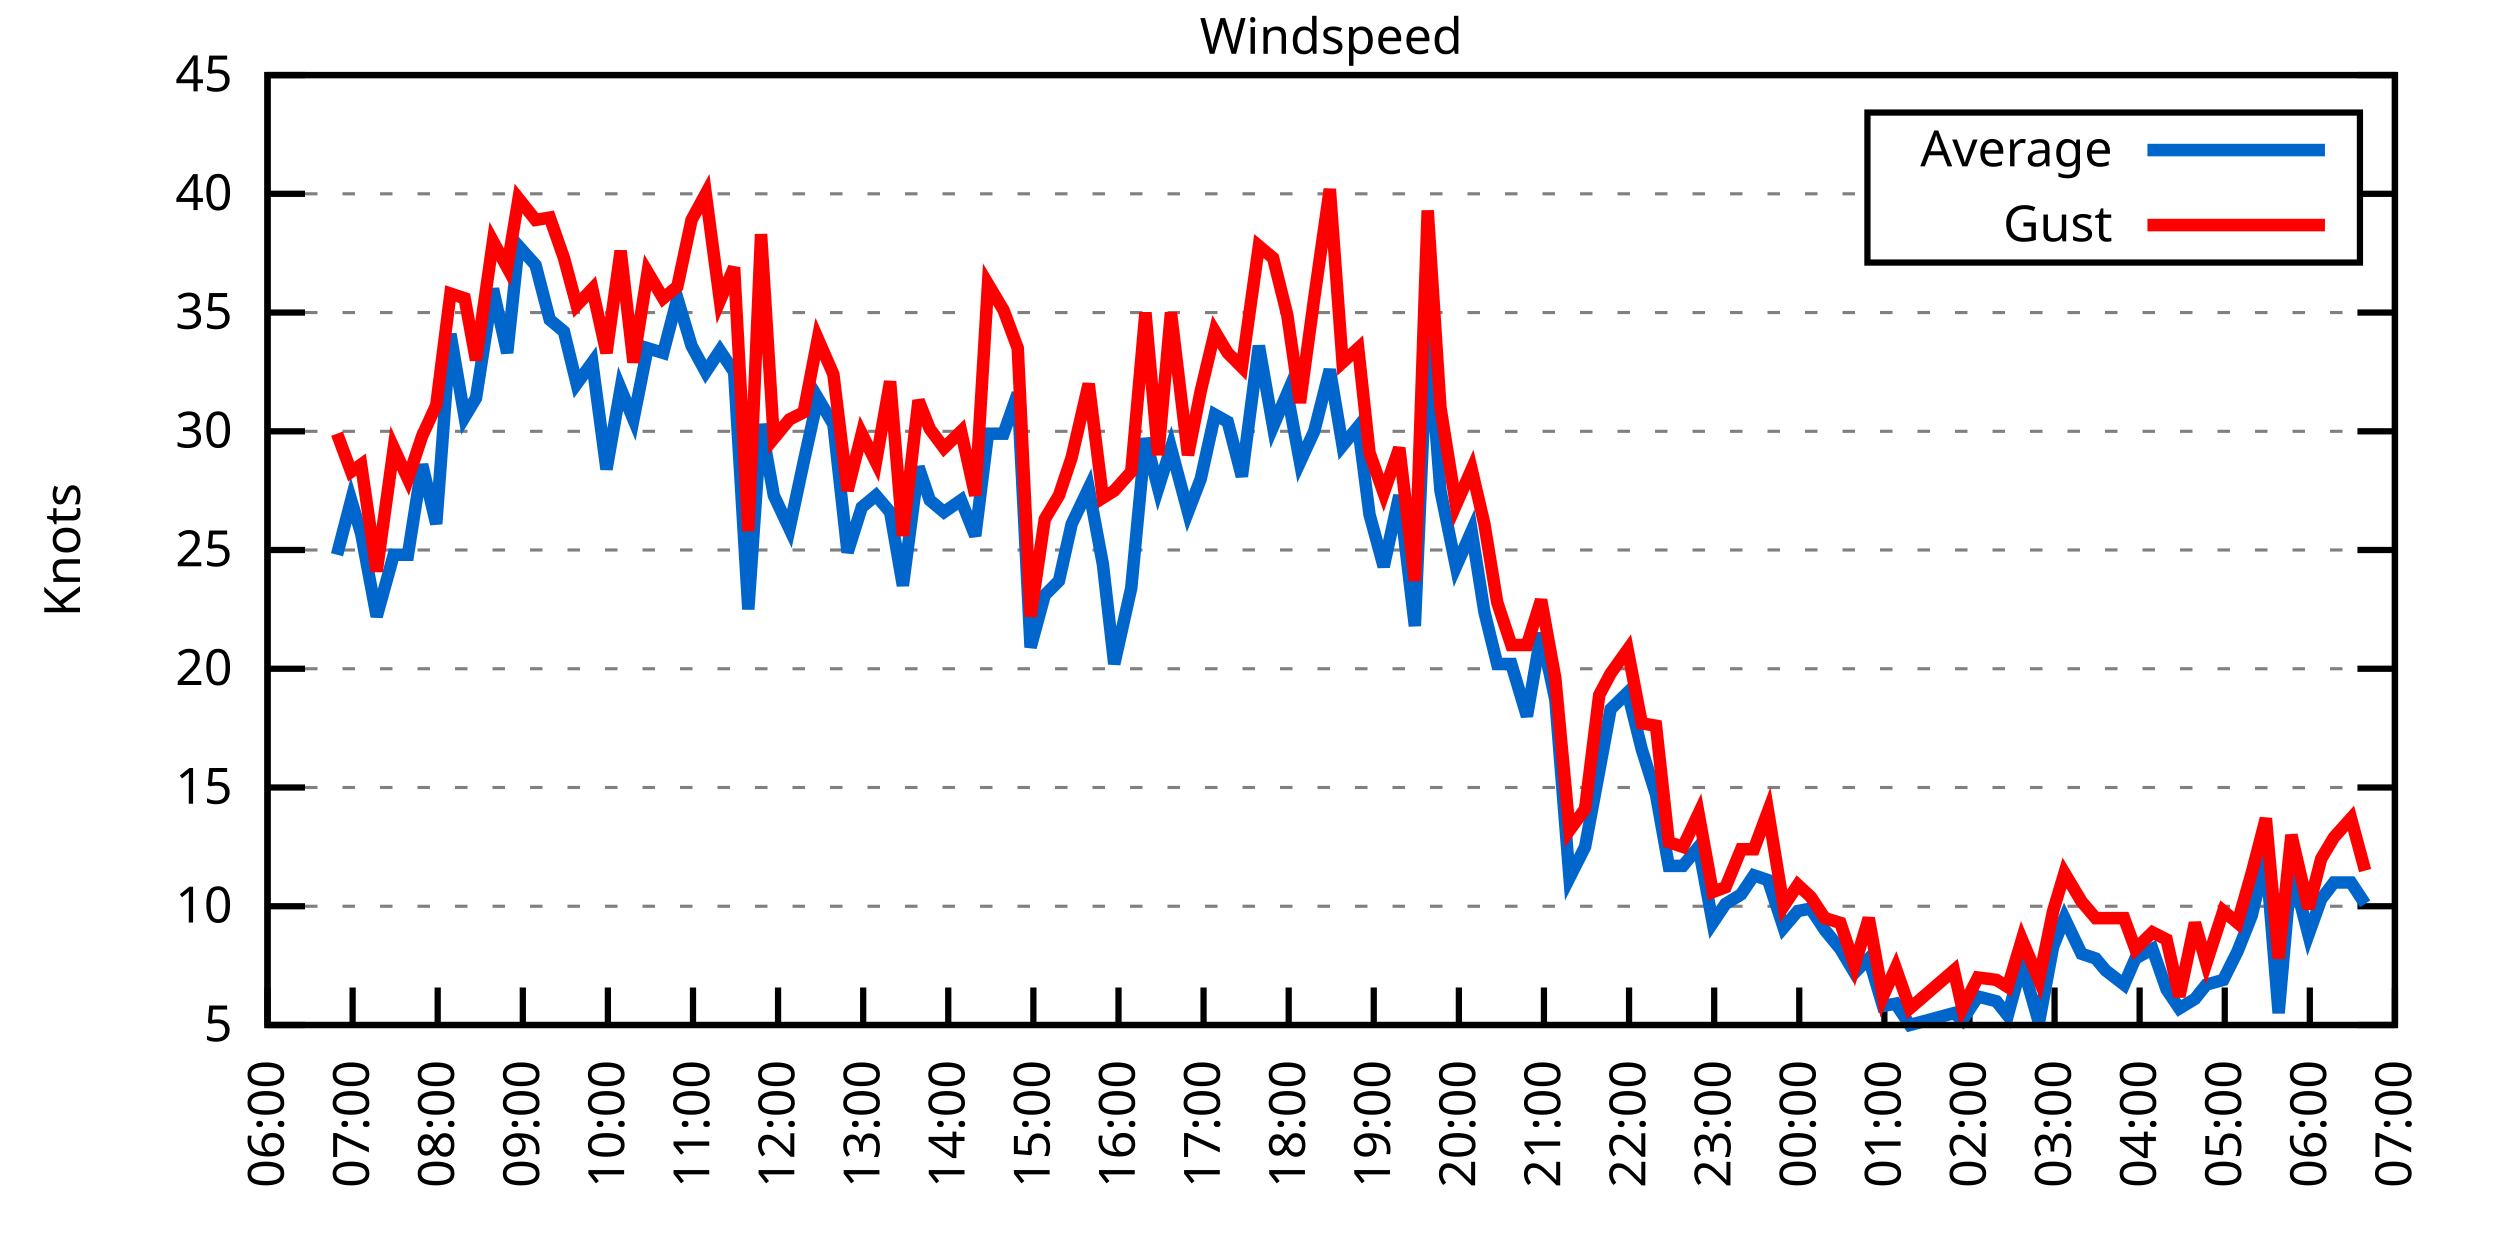
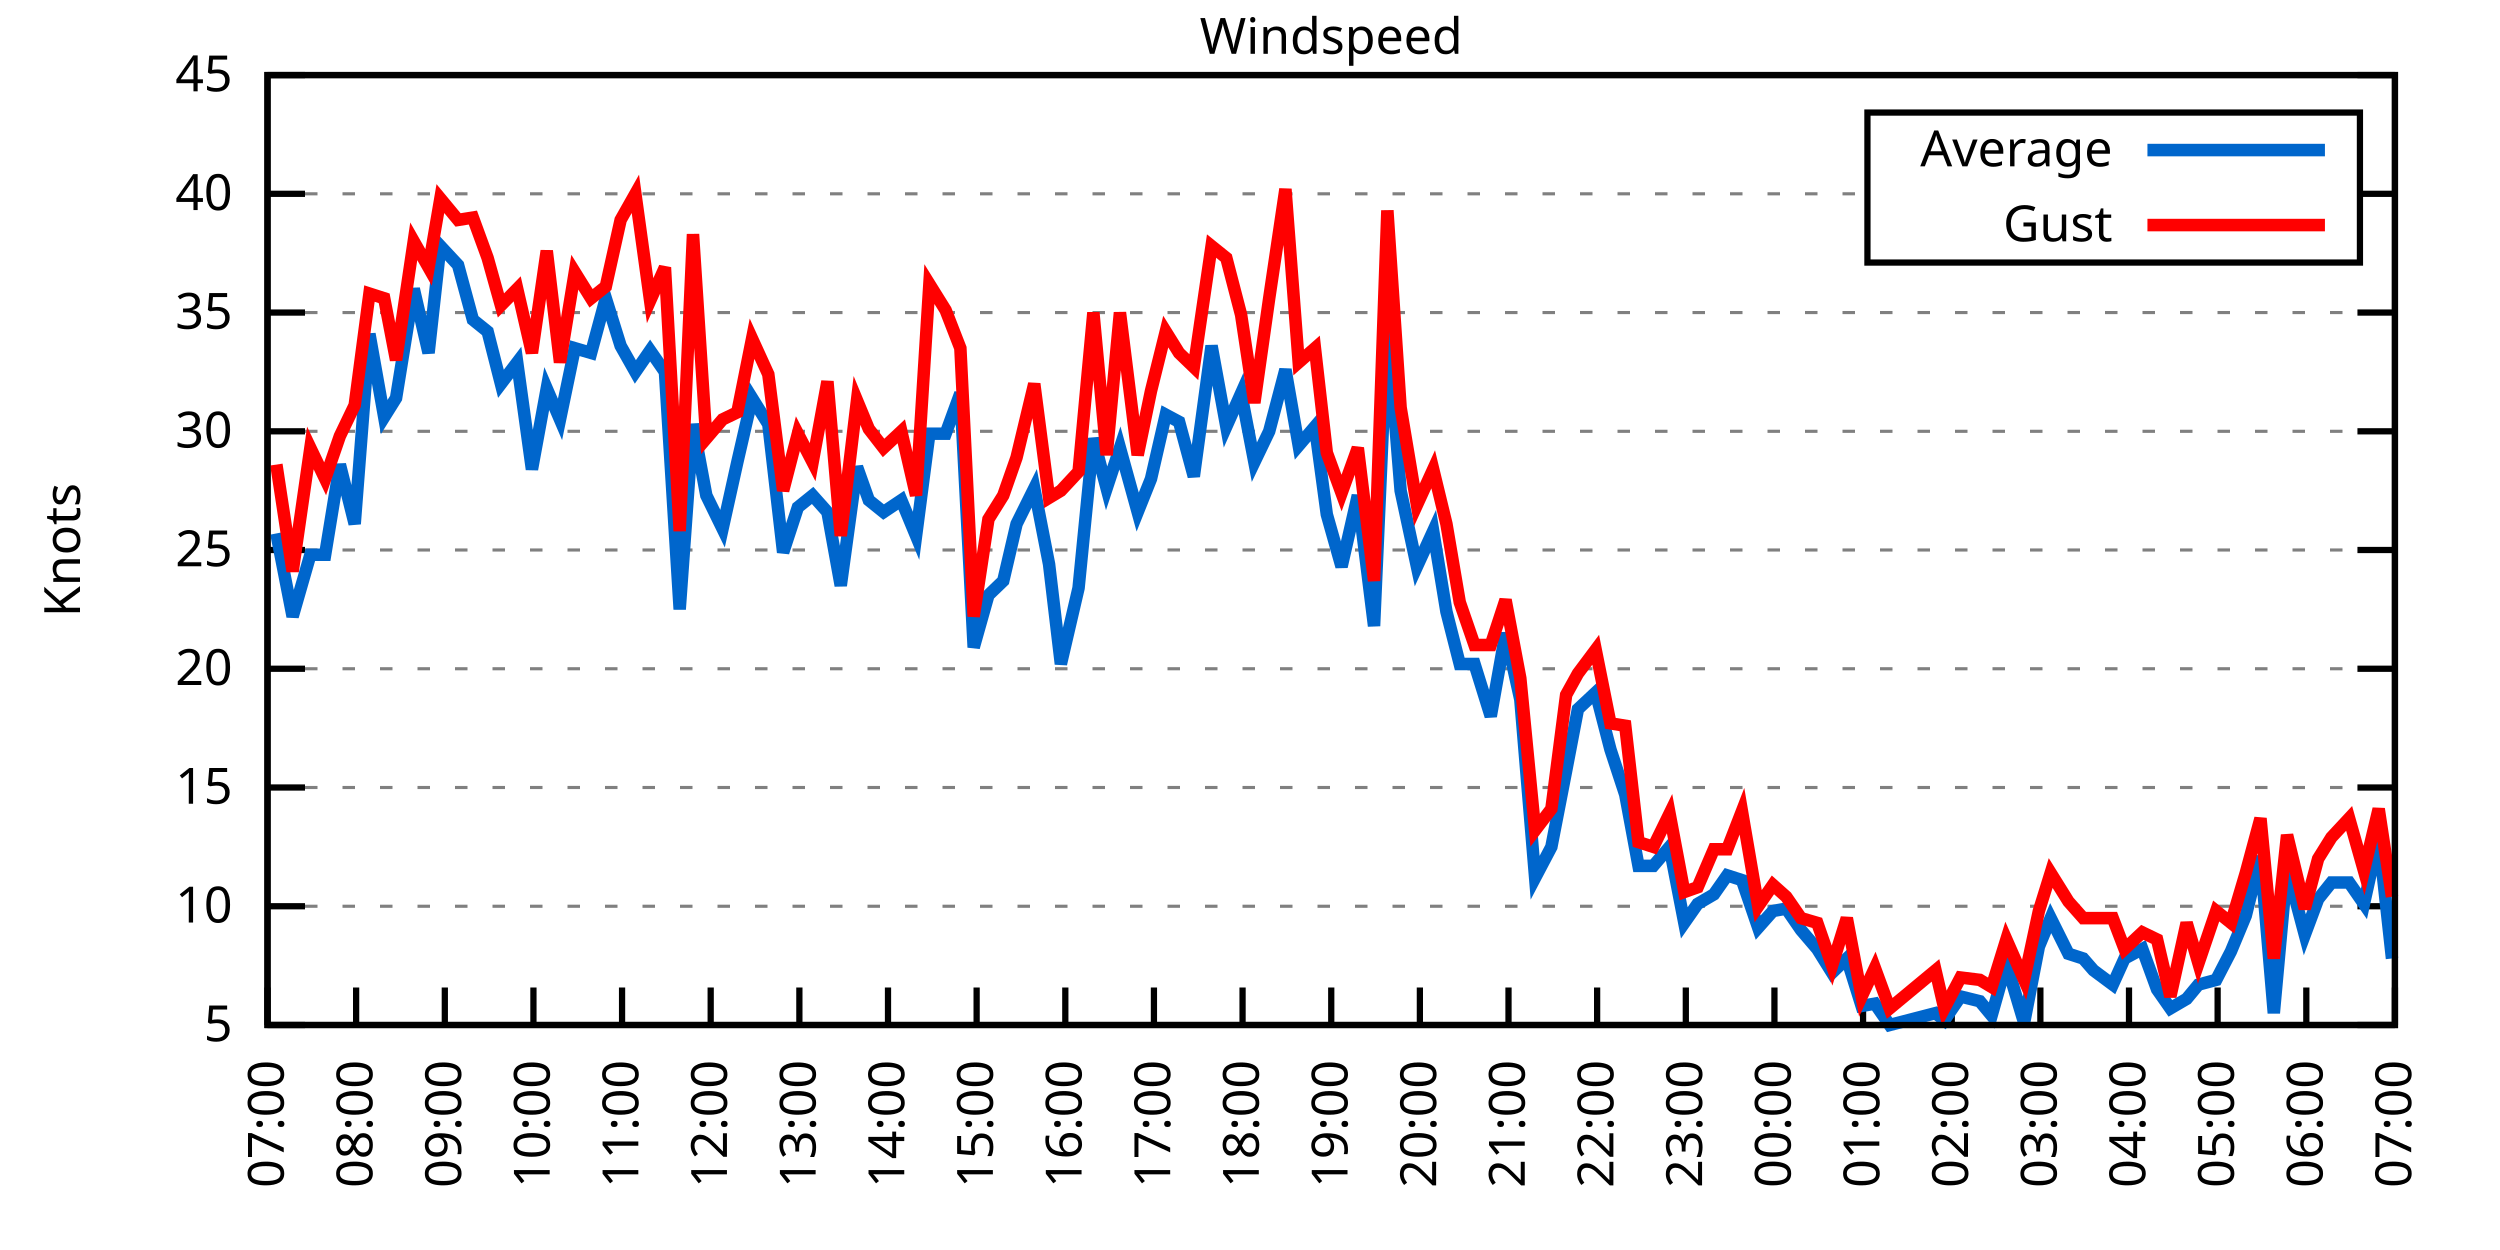
<svg xmlns="http://www.w3.org/2000/svg" xmlns:xlink="http://www.w3.org/1999/xlink" width="400" height="200" viewBox="0 0 400 200">
  <g id="gnuplot_canvas">
    <rect x="0" y="0" width="400" height="200" fill="none" />
    <defs>
      <circle id="gpDot" r="0.5" stroke-width="0.5" stroke="currentColor" />
      <path id="gpPt0" stroke-width="0.333" stroke="currentColor" d="M-1,0 h2 M0,-1 v2" />
      <path id="gpPt1" stroke-width="0.333" stroke="currentColor" d="M-1,-1 L1,1 M1,-1 L-1,1" />
      <path id="gpPt2" stroke-width="0.333" stroke="currentColor" d="M-1,0 L1,0 M0,-1 L0,1 M-1,-1 L1,1 M-1,1 L1,-1" />
      <rect id="gpPt3" stroke-width="0.333" stroke="currentColor" x="-1" y="-1" width="2" height="2" />
      <rect id="gpPt4" stroke-width="0.333" stroke="currentColor" fill="currentColor" x="-1" y="-1" width="2" height="2" />
      <circle id="gpPt5" stroke-width="0.333" stroke="currentColor" cx="0" cy="0" r="1" />
      <use xlink:href="#gpPt5" id="gpPt6" fill="currentColor" stroke="none" />
      <path id="gpPt7" stroke-width="0.333" stroke="currentColor" d="M0,-1.33 L-1.33,0.67 L1.33,0.67 z" />
      <use xlink:href="#gpPt7" id="gpPt8" fill="currentColor" stroke="none" />
      <use xlink:href="#gpPt7" id="gpPt9" stroke="currentColor" transform="rotate(180)" />
      <use xlink:href="#gpPt9" id="gpPt10" fill="currentColor" stroke="none" />
      <use xlink:href="#gpPt3" id="gpPt11" stroke="currentColor" transform="rotate(45)" />
      <use xlink:href="#gpPt11" id="gpPt12" fill="currentColor" stroke="none" />
      <path id="gpPt13" stroke-width="0.333" stroke="currentColor" d="M0,1.330 L1.265,0.411 L0.782,-1.067 L-0.782,-1.076 L-1.265,0.411 z" />
      <use xlink:href="#gpPt13" id="gpPt14" fill="currentColor" stroke="none" />
      <filter id="textbox" filterUnits="objectBoundingBox" x="0" y="0" height="1" width="1">
        <feFlood flood-color="white" flood-opacity="1" result="bgnd" />
        <feComposite in="SourceGraphic" in2="bgnd" operator="atop" />
      </filter>
      <filter id="greybox" filterUnits="objectBoundingBox" x="0" y="0" height="1" width="1">
        <feFlood flood-color="lightgrey" flood-opacity="1" result="grey" />
        <feComposite in="SourceGraphic" in2="grey" operator="atop" />
      </filter>
    </defs>
    <g fill="none" color="white" stroke="currentColor" stroke-width="1.00" stroke-linecap="butt" stroke-linejoin="miter">
</g>
    <g fill="none" color="black" stroke="currentColor" stroke-width="1.00" stroke-linecap="butt" stroke-linejoin="miter">
      <g stroke="none" shape-rendering="crispEdges">
        <polygon fill="rgb(255, 255, 255)" points="42.80,164.00 383.18,164.00 383.18,12.02 42.80,12.02 " />
      </g>
    </g>
    <g fill="none" color="black" stroke="currentColor" stroke-width="1.00" stroke-linecap="butt" stroke-linejoin="miter">
</g>
    <g fill="none" color="black" stroke="black" stroke-width="0.50" stroke-linecap="butt" stroke-linejoin="miter">
</g>
    <g fill="none" color="gray" stroke="currentColor" stroke-width="0.50" stroke-linecap="butt" stroke-linejoin="miter">
      <path stroke="gray" stroke-dasharray="2,4" class="gridline" d="M42.80,164.00 L383.19,164.00  " />
    </g>
    <g fill="none" color="gray" stroke="gray" stroke-width="1.00" stroke-linecap="butt" stroke-linejoin="miter">
</g>
    <g fill="none" color="black" stroke="currentColor" stroke-width="1.00" stroke-linecap="butt" stroke-linejoin="miter">
      <path stroke="black" d="M42.80,164.00 L48.80,164.00 M383.19,164.00 L377.19,164.00  " />
      <g transform="translate(37.20,166.60)" stroke="none" fill="black" font-family="Sans" font-size="8.00" text-anchor="end">
        <text>
          <tspan font-family="Sans"> 5</tspan>
        </text>
      </g>
    </g>
    <g fill="none" color="black" stroke="currentColor" stroke-width="1.00" stroke-linecap="butt" stroke-linejoin="miter">
</g>
    <g fill="none" color="black" stroke="black" stroke-width="0.50" stroke-linecap="butt" stroke-linejoin="miter">
</g>
    <g fill="none" color="gray" stroke="currentColor" stroke-width="0.50" stroke-linecap="butt" stroke-linejoin="miter">
      <path stroke="gray" stroke-dasharray="2,4" class="gridline" d="M42.80,145.00 L383.19,145.00  " />
    </g>
    <g fill="none" color="gray" stroke="gray" stroke-width="1.00" stroke-linecap="butt" stroke-linejoin="miter">
</g>
    <g fill="none" color="black" stroke="currentColor" stroke-width="1.00" stroke-linecap="butt" stroke-linejoin="miter">
      <path stroke="black" d="M42.80,145.00 L48.80,145.00 M383.19,145.00 L377.19,145.00  " />
      <g transform="translate(37.20,147.60)" stroke="none" fill="black" font-family="Sans" font-size="8.00" text-anchor="end">
        <text>
          <tspan font-family="Sans"> 10</tspan>
        </text>
      </g>
    </g>
    <g fill="none" color="black" stroke="currentColor" stroke-width="1.00" stroke-linecap="butt" stroke-linejoin="miter">
</g>
    <g fill="none" color="black" stroke="black" stroke-width="0.50" stroke-linecap="butt" stroke-linejoin="miter">
</g>
    <g fill="none" color="gray" stroke="currentColor" stroke-width="0.50" stroke-linecap="butt" stroke-linejoin="miter">
      <path stroke="gray" stroke-dasharray="2,4" class="gridline" d="M42.80,126.00 L383.19,126.00  " />
    </g>
    <g fill="none" color="gray" stroke="gray" stroke-width="1.00" stroke-linecap="butt" stroke-linejoin="miter">
</g>
    <g fill="none" color="black" stroke="currentColor" stroke-width="1.00" stroke-linecap="butt" stroke-linejoin="miter">
      <path stroke="black" d="M42.80,126.00 L48.80,126.00 M383.19,126.00 L377.19,126.00  " />
      <g transform="translate(37.20,128.60)" stroke="none" fill="black" font-family="Sans" font-size="8.00" text-anchor="end">
        <text>
          <tspan font-family="Sans"> 15</tspan>
        </text>
      </g>
    </g>
    <g fill="none" color="black" stroke="currentColor" stroke-width="1.00" stroke-linecap="butt" stroke-linejoin="miter">
</g>
    <g fill="none" color="black" stroke="black" stroke-width="0.50" stroke-linecap="butt" stroke-linejoin="miter">
</g>
    <g fill="none" color="gray" stroke="currentColor" stroke-width="0.50" stroke-linecap="butt" stroke-linejoin="miter">
      <path stroke="gray" stroke-dasharray="2,4" class="gridline" d="M42.80,107.00 L383.19,107.00  " />
    </g>
    <g fill="none" color="gray" stroke="gray" stroke-width="1.00" stroke-linecap="butt" stroke-linejoin="miter">
</g>
    <g fill="none" color="black" stroke="currentColor" stroke-width="1.00" stroke-linecap="butt" stroke-linejoin="miter">
      <path stroke="black" d="M42.80,107.00 L48.80,107.00 M383.19,107.00 L377.19,107.00  " />
      <g transform="translate(37.20,109.60)" stroke="none" fill="black" font-family="Sans" font-size="8.00" text-anchor="end">
        <text>
          <tspan font-family="Sans"> 20</tspan>
        </text>
      </g>
    </g>
    <g fill="none" color="black" stroke="currentColor" stroke-width="1.00" stroke-linecap="butt" stroke-linejoin="miter">
</g>
    <g fill="none" color="black" stroke="black" stroke-width="0.50" stroke-linecap="butt" stroke-linejoin="miter">
</g>
    <g fill="none" color="gray" stroke="currentColor" stroke-width="0.50" stroke-linecap="butt" stroke-linejoin="miter">
      <path stroke="gray" stroke-dasharray="2,4" class="gridline" d="M42.80,88.00 L383.19,88.00  " />
    </g>
    <g fill="none" color="gray" stroke="gray" stroke-width="1.00" stroke-linecap="butt" stroke-linejoin="miter">
</g>
    <g fill="none" color="black" stroke="currentColor" stroke-width="1.00" stroke-linecap="butt" stroke-linejoin="miter">
      <path stroke="black" d="M42.80,88.00 L48.80,88.00 M383.19,88.00 L377.19,88.00  " />
      <g transform="translate(37.20,90.60)" stroke="none" fill="black" font-family="Sans" font-size="8.00" text-anchor="end">
        <text>
          <tspan font-family="Sans"> 25</tspan>
        </text>
      </g>
    </g>
    <g fill="none" color="black" stroke="currentColor" stroke-width="1.00" stroke-linecap="butt" stroke-linejoin="miter">
</g>
    <g fill="none" color="black" stroke="black" stroke-width="0.50" stroke-linecap="butt" stroke-linejoin="miter">
</g>
    <g fill="none" color="gray" stroke="currentColor" stroke-width="0.50" stroke-linecap="butt" stroke-linejoin="miter">
      <path stroke="gray" stroke-dasharray="2,4" class="gridline" d="M42.80,69.01 L383.19,69.01  " />
    </g>
    <g fill="none" color="gray" stroke="gray" stroke-width="1.00" stroke-linecap="butt" stroke-linejoin="miter">
</g>
    <g fill="none" color="black" stroke="currentColor" stroke-width="1.00" stroke-linecap="butt" stroke-linejoin="miter">
      <path stroke="black" d="M42.80,69.01 L48.80,69.01 M383.19,69.01 L377.19,69.01  " />
      <g transform="translate(37.20,71.61)" stroke="none" fill="black" font-family="Sans" font-size="8.00" text-anchor="end">
        <text>
          <tspan font-family="Sans"> 30</tspan>
        </text>
      </g>
    </g>
    <g fill="none" color="black" stroke="currentColor" stroke-width="1.00" stroke-linecap="butt" stroke-linejoin="miter">
</g>
    <g fill="none" color="black" stroke="black" stroke-width="0.50" stroke-linecap="butt" stroke-linejoin="miter">
</g>
    <g fill="none" color="gray" stroke="currentColor" stroke-width="0.50" stroke-linecap="butt" stroke-linejoin="miter">
      <path stroke="gray" stroke-dasharray="2,4" class="gridline" d="M42.80,50.01 L383.19,50.01  " />
    </g>
    <g fill="none" color="gray" stroke="gray" stroke-width="1.00" stroke-linecap="butt" stroke-linejoin="miter">
</g>
    <g fill="none" color="black" stroke="currentColor" stroke-width="1.00" stroke-linecap="butt" stroke-linejoin="miter">
      <path stroke="black" d="M42.80,50.01 L48.80,50.01 M383.19,50.01 L377.19,50.01  " />
      <g transform="translate(37.20,52.61)" stroke="none" fill="black" font-family="Sans" font-size="8.00" text-anchor="end">
        <text>
          <tspan font-family="Sans"> 35</tspan>
        </text>
      </g>
    </g>
    <g fill="none" color="black" stroke="currentColor" stroke-width="1.00" stroke-linecap="butt" stroke-linejoin="miter">
</g>
    <g fill="none" color="black" stroke="black" stroke-width="0.50" stroke-linecap="butt" stroke-linejoin="miter">
</g>
    <g fill="none" color="gray" stroke="currentColor" stroke-width="0.50" stroke-linecap="butt" stroke-linejoin="miter">
      <path stroke="gray" stroke-dasharray="2,4" class="gridline" d="M42.80,31.01 L298.79,31.01 M377.59,31.01 L383.19,31.01  " />
    </g>
    <g fill="none" color="gray" stroke="gray" stroke-width="1.00" stroke-linecap="butt" stroke-linejoin="miter">
</g>
    <g fill="none" color="black" stroke="currentColor" stroke-width="1.00" stroke-linecap="butt" stroke-linejoin="miter">
      <path stroke="black" d="M42.80,31.01 L48.80,31.01 M383.19,31.01 L377.19,31.01  " />
      <g transform="translate(37.20,33.61)" stroke="none" fill="black" font-family="Sans" font-size="8.00" text-anchor="end">
        <text>
          <tspan font-family="Sans"> 40</tspan>
        </text>
      </g>
    </g>
    <g fill="none" color="black" stroke="currentColor" stroke-width="1.00" stroke-linecap="butt" stroke-linejoin="miter">
</g>
    <g fill="none" color="black" stroke="black" stroke-width="0.50" stroke-linecap="butt" stroke-linejoin="miter">
</g>
    <g fill="none" color="gray" stroke="currentColor" stroke-width="0.50" stroke-linecap="butt" stroke-linejoin="miter">
      <path stroke="gray" stroke-dasharray="2,4" class="gridline" d="M42.80,12.01 L383.19,12.01  " />
    </g>
    <g fill="none" color="gray" stroke="gray" stroke-width="1.00" stroke-linecap="butt" stroke-linejoin="miter">
</g>
    <g fill="none" color="black" stroke="currentColor" stroke-width="1.00" stroke-linecap="butt" stroke-linejoin="miter">
      <path stroke="black" d="M42.80,12.01 L48.80,12.01 M383.19,12.01 L377.19,12.01  " />
      <g transform="translate(37.20,14.61)" stroke="none" fill="black" font-family="Sans" font-size="8.00" text-anchor="end">
        <text>
          <tspan font-family="Sans"> 45</tspan>
        </text>
      </g>
    </g>
    <g fill="none" color="black" stroke="currentColor" stroke-width="1.00" stroke-linecap="butt" stroke-linejoin="miter">
      <path stroke="black" d="M42.80,164.00 L42.80,158.00  " />
      <g transform="translate(45.40,169.60) rotate(270.00)" stroke="none" fill="black" font-family="Sans" font-size="8.00" text-anchor="end">
        <text>
-           <tspan font-family="Sans">06:00</tspan>
-         </text>
-       </g>
-     </g>
-     <g fill="none" color="black" stroke="currentColor" stroke-width="1.00" stroke-linecap="butt" stroke-linejoin="miter">
-       <path stroke="black" d="M56.42,164.00 L56.42,158.00  " />
-       <g transform="translate(59.02,169.60) rotate(270.00)" stroke="none" fill="black" font-family="Sans" font-size="8.00" text-anchor="end">
-         <text>
          <tspan font-family="Sans">07:00</tspan>
        </text>
      </g>
    </g>
    <g fill="none" color="black" stroke="currentColor" stroke-width="1.00" stroke-linecap="butt" stroke-linejoin="miter">
-       <path stroke="black" d="M70.03,164.00 L70.03,158.00  " />
-       <g transform="translate(72.63,169.60) rotate(270.00)" stroke="none" fill="black" font-family="Sans" font-size="8.00" text-anchor="end">
+       <path stroke="black" d="M56.98,164.00 L56.98,158.00  " />
+       <g transform="translate(59.58,169.60) rotate(270.00)" stroke="none" fill="black" font-family="Sans" font-size="8.00" text-anchor="end">
        <text>
          <tspan font-family="Sans">08:00</tspan>
        </text>
      </g>
    </g>
    <g fill="none" color="black" stroke="currentColor" stroke-width="1.00" stroke-linecap="butt" stroke-linejoin="miter">
-       <path stroke="black" d="M83.65,164.00 L83.65,158.00  " />
-       <g transform="translate(86.25,169.60) rotate(270.00)" stroke="none" fill="black" font-family="Sans" font-size="8.00" text-anchor="end">
+       <path stroke="black" d="M71.17,164.00 L71.17,158.00  " />
+       <g transform="translate(73.77,169.60) rotate(270.00)" stroke="none" fill="black" font-family="Sans" font-size="8.00" text-anchor="end">
        <text>
          <tspan font-family="Sans">09:00</tspan>
        </text>
      </g>
    </g>
    <g fill="none" color="black" stroke="currentColor" stroke-width="1.00" stroke-linecap="butt" stroke-linejoin="miter">
-       <path stroke="black" d="M97.26,164.00 L97.26,158.00  " />
-       <g transform="translate(99.86,169.60) rotate(270.00)" stroke="none" fill="black" font-family="Sans" font-size="8.00" text-anchor="end">
+       <path stroke="black" d="M85.35,164.00 L85.35,158.00  " />
+       <g transform="translate(87.95,169.60) rotate(270.00)" stroke="none" fill="black" font-family="Sans" font-size="8.00" text-anchor="end">
        <text>
          <tspan font-family="Sans">10:00</tspan>
        </text>
      </g>
    </g>
    <g fill="none" color="black" stroke="currentColor" stroke-width="1.00" stroke-linecap="butt" stroke-linejoin="miter">
-       <path stroke="black" d="M110.88,164.00 L110.88,158.00  " />
-       <g transform="translate(113.48,169.60) rotate(270.00)" stroke="none" fill="black" font-family="Sans" font-size="8.00" text-anchor="end">
+       <path stroke="black" d="M99.53,164.00 L99.53,158.00  " />
+       <g transform="translate(102.13,169.60) rotate(270.00)" stroke="none" fill="black" font-family="Sans" font-size="8.00" text-anchor="end">
        <text>
          <tspan font-family="Sans">11:00</tspan>
        </text>
      </g>
    </g>
    <g fill="none" color="black" stroke="currentColor" stroke-width="1.00" stroke-linecap="butt" stroke-linejoin="miter">
-       <path stroke="black" d="M124.49,164.00 L124.49,158.00  " />
-       <g transform="translate(127.09,169.60) rotate(270.00)" stroke="none" fill="black" font-family="Sans" font-size="8.00" text-anchor="end">
+       <path stroke="black" d="M113.71,164.00 L113.71,158.00  " />
+       <g transform="translate(116.31,169.60) rotate(270.00)" stroke="none" fill="black" font-family="Sans" font-size="8.00" text-anchor="end">
        <text>
          <tspan font-family="Sans">12:00</tspan>
        </text>
      </g>
    </g>
    <g fill="none" color="black" stroke="currentColor" stroke-width="1.00" stroke-linecap="butt" stroke-linejoin="miter">
-       <path stroke="black" d="M138.11,164.00 L138.11,158.00  " />
-       <g transform="translate(140.71,169.60) rotate(270.00)" stroke="none" fill="black" font-family="Sans" font-size="8.00" text-anchor="end">
+       <path stroke="black" d="M127.90,164.00 L127.90,158.00  " />
+       <g transform="translate(130.50,169.60) rotate(270.00)" stroke="none" fill="black" font-family="Sans" font-size="8.00" text-anchor="end">
        <text>
          <tspan font-family="Sans">13:00</tspan>
        </text>
      </g>
    </g>
    <g fill="none" color="black" stroke="currentColor" stroke-width="1.00" stroke-linecap="butt" stroke-linejoin="miter">
-       <path stroke="black" d="M151.72,164.00 L151.72,158.00  " />
-       <g transform="translate(154.32,169.60) rotate(270.00)" stroke="none" fill="black" font-family="Sans" font-size="8.00" text-anchor="end">
+       <path stroke="black" d="M142.08,164.00 L142.08,158.00  " />
+       <g transform="translate(144.68,169.60) rotate(270.00)" stroke="none" fill="black" font-family="Sans" font-size="8.00" text-anchor="end">
        <text>
          <tspan font-family="Sans">14:00</tspan>
        </text>
      </g>
    </g>
    <g fill="none" color="black" stroke="currentColor" stroke-width="1.00" stroke-linecap="butt" stroke-linejoin="miter">
-       <path stroke="black" d="M165.34,164.00 L165.34,158.00  " />
-       <g transform="translate(167.94,169.60) rotate(270.00)" stroke="none" fill="black" font-family="Sans" font-size="8.00" text-anchor="end">
+       <path stroke="black" d="M156.26,164.00 L156.26,158.00  " />
+       <g transform="translate(158.86,169.60) rotate(270.00)" stroke="none" fill="black" font-family="Sans" font-size="8.00" text-anchor="end">
        <text>
          <tspan font-family="Sans">15:00</tspan>
        </text>
      </g>
    </g>
    <g fill="none" color="black" stroke="currentColor" stroke-width="1.00" stroke-linecap="butt" stroke-linejoin="miter">
-       <path stroke="black" d="M178.96,164.00 L178.96,158.00  " />
-       <g transform="translate(181.56,169.60) rotate(270.00)" stroke="none" fill="black" font-family="Sans" font-size="8.00" text-anchor="end">
+       <path stroke="black" d="M170.45,164.00 L170.45,158.00  " />
+       <g transform="translate(173.05,169.60) rotate(270.00)" stroke="none" fill="black" font-family="Sans" font-size="8.00" text-anchor="end">
        <text>
          <tspan font-family="Sans">16:00</tspan>
        </text>
      </g>
    </g>
    <g fill="none" color="black" stroke="currentColor" stroke-width="1.00" stroke-linecap="butt" stroke-linejoin="miter">
-       <path stroke="black" d="M192.57,164.00 L192.57,158.00  " />
-       <g transform="translate(195.17,169.60) rotate(270.00)" stroke="none" fill="black" font-family="Sans" font-size="8.00" text-anchor="end">
+       <path stroke="black" d="M184.63,164.00 L184.63,158.00  " />
+       <g transform="translate(187.23,169.60) rotate(270.00)" stroke="none" fill="black" font-family="Sans" font-size="8.00" text-anchor="end">
        <text>
          <tspan font-family="Sans">17:00</tspan>
        </text>
      </g>
    </g>
    <g fill="none" color="black" stroke="currentColor" stroke-width="1.00" stroke-linecap="butt" stroke-linejoin="miter">
-       <path stroke="black" d="M206.19,164.00 L206.19,158.00  " />
-       <g transform="translate(208.79,169.60) rotate(270.00)" stroke="none" fill="black" font-family="Sans" font-size="8.00" text-anchor="end">
+       <path stroke="black" d="M198.81,164.00 L198.81,158.00  " />
+       <g transform="translate(201.41,169.60) rotate(270.00)" stroke="none" fill="black" font-family="Sans" font-size="8.00" text-anchor="end">
        <text>
          <tspan font-family="Sans">18:00</tspan>
        </text>
      </g>
    </g>
    <g fill="none" color="black" stroke="currentColor" stroke-width="1.00" stroke-linecap="butt" stroke-linejoin="miter">
-       <path stroke="black" d="M219.80,164.00 L219.80,158.00  " />
-       <g transform="translate(222.40,169.60) rotate(270.00)" stroke="none" fill="black" font-family="Sans" font-size="8.00" text-anchor="end">
+       <path stroke="black" d="M213.00,164.00 L213.00,158.00  " />
+       <g transform="translate(215.60,169.60) rotate(270.00)" stroke="none" fill="black" font-family="Sans" font-size="8.00" text-anchor="end">
        <text>
          <tspan font-family="Sans">19:00</tspan>
        </text>
      </g>
    </g>
    <g fill="none" color="black" stroke="currentColor" stroke-width="1.00" stroke-linecap="butt" stroke-linejoin="miter">
-       <path stroke="black" d="M233.42,164.00 L233.42,158.00  " />
-       <g transform="translate(236.02,169.60) rotate(270.00)" stroke="none" fill="black" font-family="Sans" font-size="8.00" text-anchor="end">
+       <path stroke="black" d="M227.18,164.00 L227.18,158.00  " />
+       <g transform="translate(229.78,169.60) rotate(270.00)" stroke="none" fill="black" font-family="Sans" font-size="8.00" text-anchor="end">
        <text>
          <tspan font-family="Sans">20:00</tspan>
        </text>
      </g>
    </g>
    <g fill="none" color="black" stroke="currentColor" stroke-width="1.00" stroke-linecap="butt" stroke-linejoin="miter">
-       <path stroke="black" d="M247.03,164.00 L247.03,158.00  " />
-       <g transform="translate(249.63,169.60) rotate(270.00)" stroke="none" fill="black" font-family="Sans" font-size="8.00" text-anchor="end">
+       <path stroke="black" d="M241.36,164.00 L241.36,158.00  " />
+       <g transform="translate(243.96,169.60) rotate(270.00)" stroke="none" fill="black" font-family="Sans" font-size="8.00" text-anchor="end">
        <text>
          <tspan font-family="Sans">21:00</tspan>
        </text>
      </g>
    </g>
    <g fill="none" color="black" stroke="currentColor" stroke-width="1.00" stroke-linecap="butt" stroke-linejoin="miter">
-       <path stroke="black" d="M260.65,164.00 L260.65,158.00  " />
-       <g transform="translate(263.25,169.60) rotate(270.00)" stroke="none" fill="black" font-family="Sans" font-size="8.00" text-anchor="end">
+       <path stroke="black" d="M255.54,164.00 L255.54,158.00  " />
+       <g transform="translate(258.14,169.60) rotate(270.00)" stroke="none" fill="black" font-family="Sans" font-size="8.00" text-anchor="end">
        <text>
          <tspan font-family="Sans">22:00</tspan>
        </text>
      </g>
    </g>
    <g fill="none" color="black" stroke="currentColor" stroke-width="1.00" stroke-linecap="butt" stroke-linejoin="miter">
-       <path stroke="black" d="M274.27,164.00 L274.27,158.00  " />
-       <g transform="translate(276.87,169.60) rotate(270.00)" stroke="none" fill="black" font-family="Sans" font-size="8.00" text-anchor="end">
+       <path stroke="black" d="M269.73,164.00 L269.73,158.00  " />
+       <g transform="translate(272.33,169.60) rotate(270.00)" stroke="none" fill="black" font-family="Sans" font-size="8.00" text-anchor="end">
        <text>
          <tspan font-family="Sans">23:00</tspan>
        </text>
      </g>
    </g>
    <g fill="none" color="black" stroke="currentColor" stroke-width="1.00" stroke-linecap="butt" stroke-linejoin="miter">
-       <path stroke="black" d="M287.88,164.00 L287.88,158.00  " />
-       <g transform="translate(290.48,169.60) rotate(270.00)" stroke="none" fill="black" font-family="Sans" font-size="8.00" text-anchor="end">
+       <path stroke="black" d="M283.91,164.00 L283.91,158.00  " />
+       <g transform="translate(286.51,169.60) rotate(270.00)" stroke="none" fill="black" font-family="Sans" font-size="8.00" text-anchor="end">
        <text>
          <tspan font-family="Sans">00:00</tspan>
        </text>
      </g>
    </g>
    <g fill="none" color="black" stroke="currentColor" stroke-width="1.00" stroke-linecap="butt" stroke-linejoin="miter">
-       <path stroke="black" d="M301.50,164.00 L301.50,158.00  " />
-       <g transform="translate(304.10,169.60) rotate(270.00)" stroke="none" fill="black" font-family="Sans" font-size="8.00" text-anchor="end">
+       <path stroke="black" d="M298.09,164.00 L298.09,158.00  " />
+       <g transform="translate(300.69,169.60) rotate(270.00)" stroke="none" fill="black" font-family="Sans" font-size="8.00" text-anchor="end">
        <text>
          <tspan font-family="Sans">01:00</tspan>
        </text>
      </g>
    </g>
    <g fill="none" color="black" stroke="currentColor" stroke-width="1.00" stroke-linecap="butt" stroke-linejoin="miter">
-       <path stroke="black" d="M315.11,164.00 L315.11,158.00  " />
-       <g transform="translate(317.71,169.60) rotate(270.00)" stroke="none" fill="black" font-family="Sans" font-size="8.00" text-anchor="end">
+       <path stroke="black" d="M312.28,164.00 L312.28,158.00  " />
+       <g transform="translate(314.88,169.60) rotate(270.00)" stroke="none" fill="black" font-family="Sans" font-size="8.00" text-anchor="end">
        <text>
          <tspan font-family="Sans">02:00</tspan>
        </text>
      </g>
    </g>
    <g fill="none" color="black" stroke="currentColor" stroke-width="1.00" stroke-linecap="butt" stroke-linejoin="miter">
-       <path stroke="black" d="M328.73,164.00 L328.73,158.00  " />
-       <g transform="translate(331.33,169.60) rotate(270.00)" stroke="none" fill="black" font-family="Sans" font-size="8.00" text-anchor="end">
+       <path stroke="black" d="M326.46,164.00 L326.46,158.00  " />
+       <g transform="translate(329.06,169.60) rotate(270.00)" stroke="none" fill="black" font-family="Sans" font-size="8.00" text-anchor="end">
        <text>
          <tspan font-family="Sans">03:00</tspan>
        </text>
      </g>
    </g>
    <g fill="none" color="black" stroke="currentColor" stroke-width="1.00" stroke-linecap="butt" stroke-linejoin="miter">
-       <path stroke="black" d="M342.34,164.00 L342.34,158.00  " />
-       <g transform="translate(344.94,169.60) rotate(270.00)" stroke="none" fill="black" font-family="Sans" font-size="8.00" text-anchor="end">
+       <path stroke="black" d="M340.64,164.00 L340.64,158.00  " />
+       <g transform="translate(343.24,169.60) rotate(270.00)" stroke="none" fill="black" font-family="Sans" font-size="8.00" text-anchor="end">
        <text>
          <tspan font-family="Sans">04:00</tspan>
        </text>
      </g>
    </g>
    <g fill="none" color="black" stroke="currentColor" stroke-width="1.00" stroke-linecap="butt" stroke-linejoin="miter">
-       <path stroke="black" d="M355.96,164.00 L355.96,158.00  " />
-       <g transform="translate(358.56,169.60) rotate(270.00)" stroke="none" fill="black" font-family="Sans" font-size="8.00" text-anchor="end">
+       <path stroke="black" d="M354.82,164.00 L354.82,158.00  " />
+       <g transform="translate(357.42,169.60) rotate(270.00)" stroke="none" fill="black" font-family="Sans" font-size="8.00" text-anchor="end">
        <text>
          <tspan font-family="Sans">05:00</tspan>
        </text>
      </g>
    </g>
    <g fill="none" color="black" stroke="currentColor" stroke-width="1.00" stroke-linecap="butt" stroke-linejoin="miter">
-       <path stroke="black" d="M369.57,164.00 L369.57,158.00  " />
-       <g transform="translate(372.17,169.60) rotate(270.00)" stroke="none" fill="black" font-family="Sans" font-size="8.00" text-anchor="end">
+       <path stroke="black" d="M369.01,164.00 L369.01,158.00  " />
+       <g transform="translate(371.61,169.60) rotate(270.00)" stroke="none" fill="black" font-family="Sans" font-size="8.00" text-anchor="end">
        <text>
          <tspan font-family="Sans">06:00</tspan>
        </text>
      </g>
    </g>
    <g fill="none" color="black" stroke="currentColor" stroke-width="1.00" stroke-linecap="butt" stroke-linejoin="miter">
      <path stroke="black" d="M383.19,164.00 L383.19,158.00  " />
      <g transform="translate(385.79,169.60) rotate(270.00)" stroke="none" fill="black" font-family="Sans" font-size="8.00" text-anchor="end">
        <text>
          <tspan font-family="Sans">07:00</tspan>
        </text>
      </g>
    </g>
    <g fill="none" color="black" stroke="currentColor" stroke-width="1.00" stroke-linecap="butt" stroke-linejoin="miter">
</g>
    <g fill="none" color="black" stroke="currentColor" stroke-width="1.00" stroke-linecap="butt" stroke-linejoin="miter">
      <path stroke="black" d="M42.80,12.01 L42.80,164.00 L383.19,164.00 L383.19,12.01 L42.80,12.01 Z  " />
    </g>
    <g fill="none" color="black" stroke="currentColor" stroke-width="1.00" stroke-linecap="butt" stroke-linejoin="miter">
</g>
    <g fill="none" color="black" stroke="currentColor" stroke-width="1.00" stroke-linecap="butt" stroke-linejoin="miter">
      <path stroke="black" d="M298.79,42.01 L298.79,18.01 L377.59,18.01 L377.59,42.01 L298.79,42.01 Z  " />
    </g>
    <g id="Windspeed_plot_1">
      <g fill="none" color="white" stroke="black" stroke-width="2.00" stroke-linecap="butt" stroke-linejoin="miter">
</g>
      <g fill="none" color="black" stroke="currentColor" stroke-width="2.00" stroke-linecap="butt" stroke-linejoin="miter">
        <g transform="translate(337.99,26.61)" stroke="none" fill="black" font-family="Sans" font-size="8.00" text-anchor="end">
          <text>
            <tspan font-family="Sans">Average</tspan>
          </text>
        </g>
      </g>
      <g fill="none" color="black" stroke="currentColor" stroke-width="2.00" stroke-linecap="butt" stroke-linejoin="miter">
-         <path stroke="rgb(  0, 102, 204)" d="M343.59,24.01 L371.99,24.01 M53.92,88.76 L56.19,80.03 L57.78,85.35 L60.27,98.64 L63.00,88.76 L65.27,88.76   L67.54,74.33 L69.80,83.83 L72.07,53.43 L74.34,66.73 L76.16,63.69 L78.88,46.21 L81.15,56.47 L82.97,39.37   L85.69,42.41 L87.96,51.15 L90.23,53.05 L92.27,61.41 L94.77,57.99 L97.04,75.09 L99.30,62.17 L101.35,67.11   L103.62,55.71 L106.11,56.47 L108.38,47.73 L110.65,55.33 L112.92,59.51 L115.19,56.09 L117.46,59.51 L119.73,97.50   L121.77,67.87 L123.81,79.27 L126.31,84.59 L128.58,73.95 L130.85,63.69 L133.34,67.87 L135.61,88.38 L137.88,81.17   L140.15,79.27 L142.42,81.93 L144.46,93.70 L146.96,74.71 L148.77,80.03 L151.04,81.93 L153.77,80.03 L156.04,85.73   L158.08,69.39 L160.57,69.39 L162.84,62.93 L164.89,103.58 L167.16,95.22 L169.43,92.94 L171.47,83.83 L174.19,78.13   L176.46,90.28 L178.28,106.24 L181.00,94.08 L183.27,70.15 L185.31,78.13 L187.35,71.67 L190.08,81.93 L192.12,76.61   L194.39,66.35 L196.43,67.49 L198.70,76.23 L201.42,55.33 L203.69,68.25 L205.96,62.93 L208.00,73.95 L210.27,69.01   L212.77,59.13 L214.81,71.29 L217.31,68.25 L219.12,82.31 L221.39,90.66 L223.89,79.27 L226.38,100.16 L228.43,52.29   L230.47,78.51 L232.96,90.66 L235.46,84.97 L237.50,97.88 L239.55,106.24 L241.81,106.24 L244.31,114.60 L246.58,101.30   L248.85,111.94 L251.12,140.44 L253.61,135.50 L255.88,123.34 L257.70,113.46 L260.42,110.80 L262.69,119.92 L264.96,127.14   L267.00,138.54 L269.27,138.54 L271.77,135.50 L274.04,147.66 L276.08,144.62 L278.58,143.10 L280.62,140.06 L282.89,140.82   L285.38,148.42 L287.65,145.76 L289.70,145.38 L291.97,148.80 L294.46,151.84 L296.73,155.64 L299.00,153.36 L301.27,160.96   L303.31,160.58 L305.58,164.00 L312.62,162.10 L313.98,163.24 L316.47,159.44 L319.42,160.20 L321.24,162.48 L323.51,154.12   L326.23,163.62 L328.50,151.46 L330.32,146.90 L333.04,152.60 L335.31,153.36 L336.90,155.26 L339.85,157.54 L341.66,153.36   L344.39,151.84 L346.65,158.30 L348.70,161.34 L351.19,159.82 L353.01,157.54 L355.73,156.78 L358.00,152.22 L360.27,146.52   L362.54,137.02 L364.58,162.10 L366.62,138.92 L369.35,149.56 L371.39,143.86 L373.43,141.20 L376.16,141.20 L378.42,144.62    " />
+         <path stroke="rgb(  0, 102, 204)" d="M343.59,24.01 L371.99,24.01 M44.22,85.35 L46.82,98.64 L49.66,88.76 L52.02,88.76 L54.38,74.33 L56.75,83.83   L59.11,53.43 L61.47,66.73 L63.37,63.69 L66.20,46.21 L68.57,56.47 L70.46,39.37 L73.29,42.41 L75.66,51.15   L78.02,53.05 L80.15,61.41 L82.75,57.99 L85.11,75.09 L87.48,62.17 L89.60,67.11 L91.97,55.71 L94.57,56.47   L96.93,47.73 L99.30,55.33 L101.66,59.51 L104.02,56.09 L106.39,59.51 L108.75,97.50 L110.88,67.87 L113.01,79.27   L115.61,84.59 L117.97,73.95 L120.33,63.69 L122.93,67.87 L125.30,88.38 L127.66,81.17 L130.02,79.27 L132.39,81.93   L134.52,93.70 L137.12,74.71 L139.01,80.03 L141.37,81.93 L144.21,80.03 L146.57,85.73 L148.70,69.39 L151.30,69.39   L153.66,62.93 L155.79,103.58 L158.15,95.22 L160.52,92.94 L162.65,83.83 L165.48,78.13 L167.85,90.28 L169.74,106.24   L172.57,94.08 L174.94,70.15 L177.06,78.13 L179.19,71.67 L182.03,81.93 L184.16,76.61 L186.52,66.35 L188.65,67.49   L191.01,76.23 L193.85,55.33 L196.21,68.25 L198.58,62.93 L200.70,73.95 L203.07,69.01 L205.67,59.13 L207.79,71.29   L210.39,68.25 L212.29,82.31 L214.65,90.66 L217.25,79.27 L219.85,100.16 L221.98,52.29 L224.10,78.51 L226.71,90.66   L229.31,84.97 L231.43,97.88 L233.56,106.24 L235.92,106.24 L238.52,114.60 L240.89,101.30 L243.25,111.94 L245.62,140.44   L248.22,135.50 L250.58,123.34 L252.47,113.46 L255.31,110.80 L257.67,119.92 L260.04,127.14 L262.16,138.54 L264.53,138.54   L267.13,135.50 L269.49,147.66 L271.62,144.62 L274.22,143.10 L276.35,140.06 L278.71,140.82 L281.31,148.42 L283.67,145.76   L285.80,145.38 L288.16,148.80 L290.76,151.84 L293.13,155.64 L295.49,153.36 L297.86,160.96 L299.98,160.58 L302.35,164.00   L309.68,162.10 L311.09,163.24 L313.69,159.44 L316.77,160.20 L318.66,162.48 L321.02,154.12 L323.86,163.62 L326.22,151.46   L328.11,146.90 L330.95,152.60 L333.31,153.36 L334.97,155.26 L338.04,157.54 L339.93,153.36 L342.77,151.84 L345.13,158.30   L347.26,161.34 L349.86,159.82 L351.75,157.54 L354.59,156.78 L356.95,152.22 L359.32,146.52 L361.68,137.02 L363.81,162.10   L365.93,138.92 L368.77,149.56 L370.90,143.86 L373.03,141.20 L375.86,141.20 L378.23,144.62 L380.59,133.98 L382.72,153.36    " />
      </g>
    </g>
    <g id="Windspeed_plot_2">
      <g fill="none" color="black" stroke="currentColor" stroke-width="2.00" stroke-linecap="butt" stroke-linejoin="miter">
        <g transform="translate(337.99,38.61)" stroke="none" fill="black" font-family="Sans" font-size="8.00" text-anchor="end">
          <text>
            <tspan font-family="Sans">Gust</tspan>
          </text>
        </g>
      </g>
      <g fill="none" color="black" stroke="currentColor" stroke-width="2.00" stroke-linecap="butt" stroke-linejoin="miter">
-         <path stroke="rgb(255,   0,   0)" d="M343.59,36.01 L371.99,36.01 M53.92,69.39 L56.19,75.47 L57.78,74.33 L60.27,91.42 L63.00,71.67 L65.27,76.61   L67.54,69.77 L69.80,64.83 L72.07,46.97 L74.34,47.73 L76.16,57.61 L78.88,38.61 L81.15,42.79 L82.97,31.77   L85.69,35.19 L87.96,34.81 L90.23,41.27 L92.27,48.87 L94.77,46.21 L97.04,56.47 L99.30,40.13 L101.35,57.99   L103.62,43.55 L106.11,47.73 L108.38,45.83 L110.65,35.19 L112.92,31.01 L115.19,48.11 L117.46,42.79 L119.73,84.97   L121.77,37.47 L123.81,70.15 L126.31,67.11 L128.58,65.97 L130.85,54.19 L133.34,59.89 L135.61,78.51 L137.88,69.39   L140.15,73.95 L142.42,61.03 L144.46,85.73 L146.96,64.07 L148.77,68.63 L151.04,71.67 L153.77,69.01 L156.04,79.27   L158.08,45.45 L160.57,49.63 L162.84,55.71 L164.89,98.64 L167.16,83.07 L169.43,79.27 L171.47,73.19 L174.19,61.41   L176.46,79.65 L178.28,78.51 L181.00,75.47 L183.27,50.01 L185.31,72.81 L187.35,50.01 L190.08,72.81 L192.12,62.55   L194.39,53.05 L196.43,56.47 L198.70,58.75 L201.42,39.37 L203.69,41.27 L205.96,50.39 L208.00,64.45 L210.27,47.73   L212.77,30.25 L214.81,57.99 L217.31,55.71 L219.12,72.43 L221.39,78.89 L223.89,71.67 L226.38,92.94 L228.43,33.67   L230.47,65.21 L232.96,80.79 L235.46,75.09 L237.50,83.83 L239.55,96.36 L241.81,103.20 L244.31,103.20 L246.58,95.98   L248.85,108.52 L251.12,132.84 L253.61,129.42 L255.88,111.18 L257.70,107.76 L260.42,103.96 L262.69,115.74 L264.96,116.12   L267.00,134.74 L269.27,135.50 L271.77,130.18 L274.04,142.72 L276.08,141.96 L278.58,135.88 L280.62,135.88 L282.89,129.80   L285.38,145.00 L287.65,141.58 L289.70,143.48 L291.97,146.90 L294.46,147.66 L296.73,154.50 L299.00,146.90 L301.27,159.44   L303.31,154.88 L305.58,161.34 L312.62,155.26 L313.98,161.34 L316.47,156.40 L319.42,156.78 L321.24,157.92 L323.51,150.32   L326.23,156.78 L328.50,145.76 L330.32,139.68 L333.04,144.24 L335.31,146.90 L336.90,146.90 L339.85,146.90 L341.66,151.84   L344.39,149.18 L346.65,150.32 L348.70,159.44 L351.19,147.66 L353.01,154.12 L355.73,145.76 L358.00,147.66 L360.27,139.68   L362.54,130.94 L364.58,153.36 L366.62,133.60 L369.35,145.38 L371.39,137.40 L373.43,133.98 L376.16,130.94 L378.42,139.30    " />
+         <path stroke="rgb(255,   0,   0)" d="M343.59,36.01 L371.99,36.01 M44.22,74.33 L46.82,91.42 L49.66,71.67 L52.02,76.61 L54.38,69.77 L56.75,64.83   L59.11,46.97 L61.47,47.73 L63.37,57.61 L66.20,38.61 L68.57,42.79 L70.46,31.77 L73.29,35.19 L75.66,34.81   L78.02,41.27 L80.15,48.87 L82.75,46.21 L85.11,56.47 L87.48,40.13 L89.60,57.99 L91.97,43.55 L94.57,47.73   L96.93,45.83 L99.30,35.19 L101.66,31.01 L104.02,48.11 L106.39,42.79 L108.75,84.97 L110.88,37.47 L113.01,70.15   L115.61,67.11 L117.97,65.97 L120.33,54.19 L122.93,59.89 L125.30,78.51 L127.66,69.39 L130.02,73.95 L132.39,61.03   L134.52,85.73 L137.12,64.07 L139.01,68.63 L141.37,71.67 L144.21,69.01 L146.57,79.27 L148.70,45.45 L151.30,49.63   L153.66,55.71 L155.79,98.64 L158.15,83.07 L160.52,79.27 L162.65,73.19 L165.48,61.41 L167.85,79.65 L169.74,78.51   L172.57,75.47 L174.94,50.01 L177.06,72.81 L179.19,50.01 L182.03,72.81 L184.16,62.55 L186.52,53.05 L188.65,56.47   L191.01,58.75 L193.85,39.37 L196.21,41.27 L198.58,50.39 L200.70,64.45 L203.07,47.73 L205.67,30.25 L207.79,57.99   L210.39,55.71 L212.29,72.43 L214.65,78.89 L217.25,71.67 L219.85,92.94 L221.98,33.67 L224.10,65.21 L226.71,80.79   L229.31,75.09 L231.43,83.83 L233.56,96.36 L235.92,103.20 L238.52,103.20 L240.89,95.98 L243.25,108.52 L245.62,132.84   L248.22,129.42 L250.58,111.18 L252.47,107.76 L255.31,103.96 L257.67,115.74 L260.04,116.12 L262.16,134.74 L264.53,135.50   L267.13,130.18 L269.49,142.72 L271.62,141.96 L274.22,135.88 L276.35,135.88 L278.71,129.80 L281.31,145.00 L283.67,141.58   L285.80,143.48 L288.16,146.90 L290.76,147.66 L293.13,154.50 L295.49,146.90 L297.86,159.44 L299.98,154.88 L302.35,161.34   L309.68,155.26 L311.09,161.34 L313.69,156.40 L316.77,156.78 L318.66,157.92 L321.02,150.32 L323.86,156.78 L326.22,145.76   L328.11,139.68 L330.95,144.24 L333.31,146.90 L334.97,146.90 L338.04,146.90 L339.93,151.84 L342.77,149.18 L345.13,150.32   L347.26,159.44 L349.86,147.66 L351.75,154.12 L354.59,145.76 L356.95,147.66 L359.32,139.68 L361.68,130.94 L363.81,153.36   L365.93,133.60 L368.77,145.38 L370.90,137.40 L373.03,133.98 L375.86,130.94 L378.23,139.30 L380.59,129.42 L382.72,143.48    " />
      </g>
    </g>
    <g fill="none" color="black" stroke="currentColor" stroke-width="2.00" stroke-linecap="butt" stroke-linejoin="miter">
</g>
    <g fill="none" color="black" stroke="black" stroke-width="1.00" stroke-linecap="butt" stroke-linejoin="miter">
</g>
    <g fill="none" color="black" stroke="currentColor" stroke-width="1.00" stroke-linecap="butt" stroke-linejoin="miter">
      <path stroke="black" d="M42.80,12.01 L42.80,164.00 L383.19,164.00 L383.19,12.01 L42.80,12.01 Z  " />
      <g transform="translate(12.80,88.01) rotate(270.00)" stroke="none" fill="black" font-family="Sans" font-size="8.00" text-anchor="middle">
        <text>
          <tspan font-family="Sans">Knots</tspan>
        </text>
      </g>
    </g>
    <g fill="none" color="black" stroke="currentColor" stroke-width="1.00" stroke-linecap="butt" stroke-linejoin="miter">
</g>
    <g fill="none" color="black" stroke="currentColor" stroke-width="1.00" stroke-linecap="butt" stroke-linejoin="miter">
      <g transform="translate(212.99,8.61)" stroke="none" fill="black" font-family="Sans" font-size="8.00" text-anchor="middle">
        <text>
          <tspan font-family="Sans">Windspeed</tspan>
        </text>
      </g>
    </g>
    <g fill="none" color="black" stroke="currentColor" stroke-width="1.00" stroke-linecap="butt" stroke-linejoin="miter">
</g>
  </g>
</svg>
